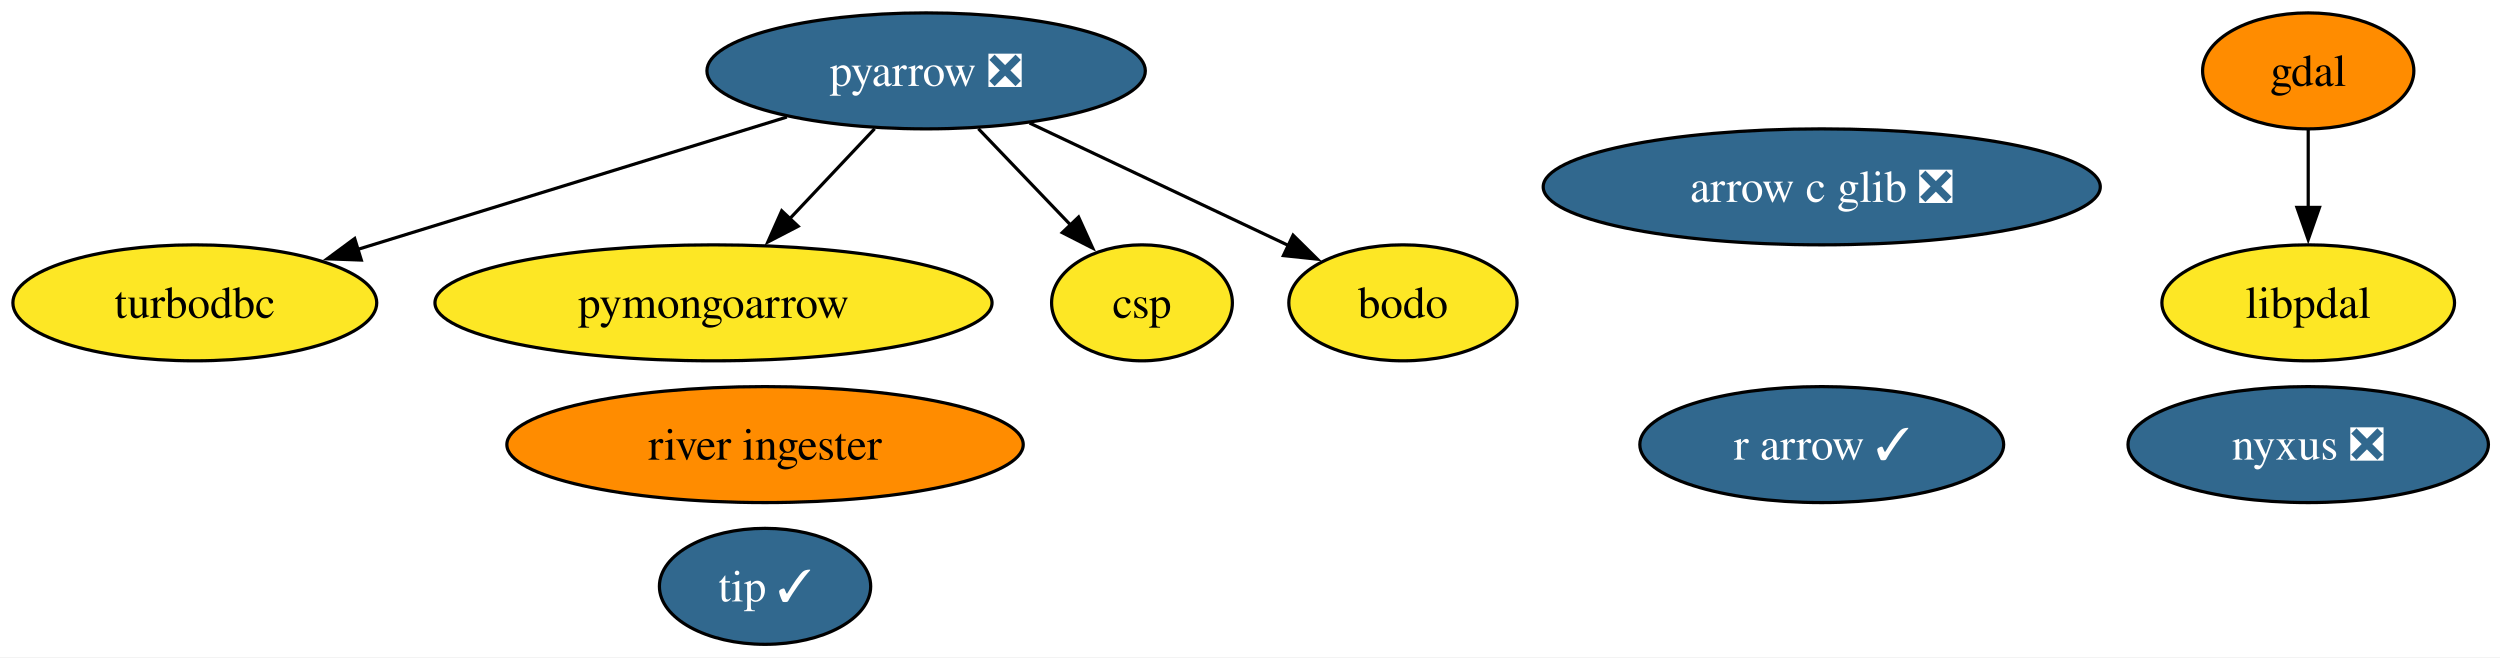
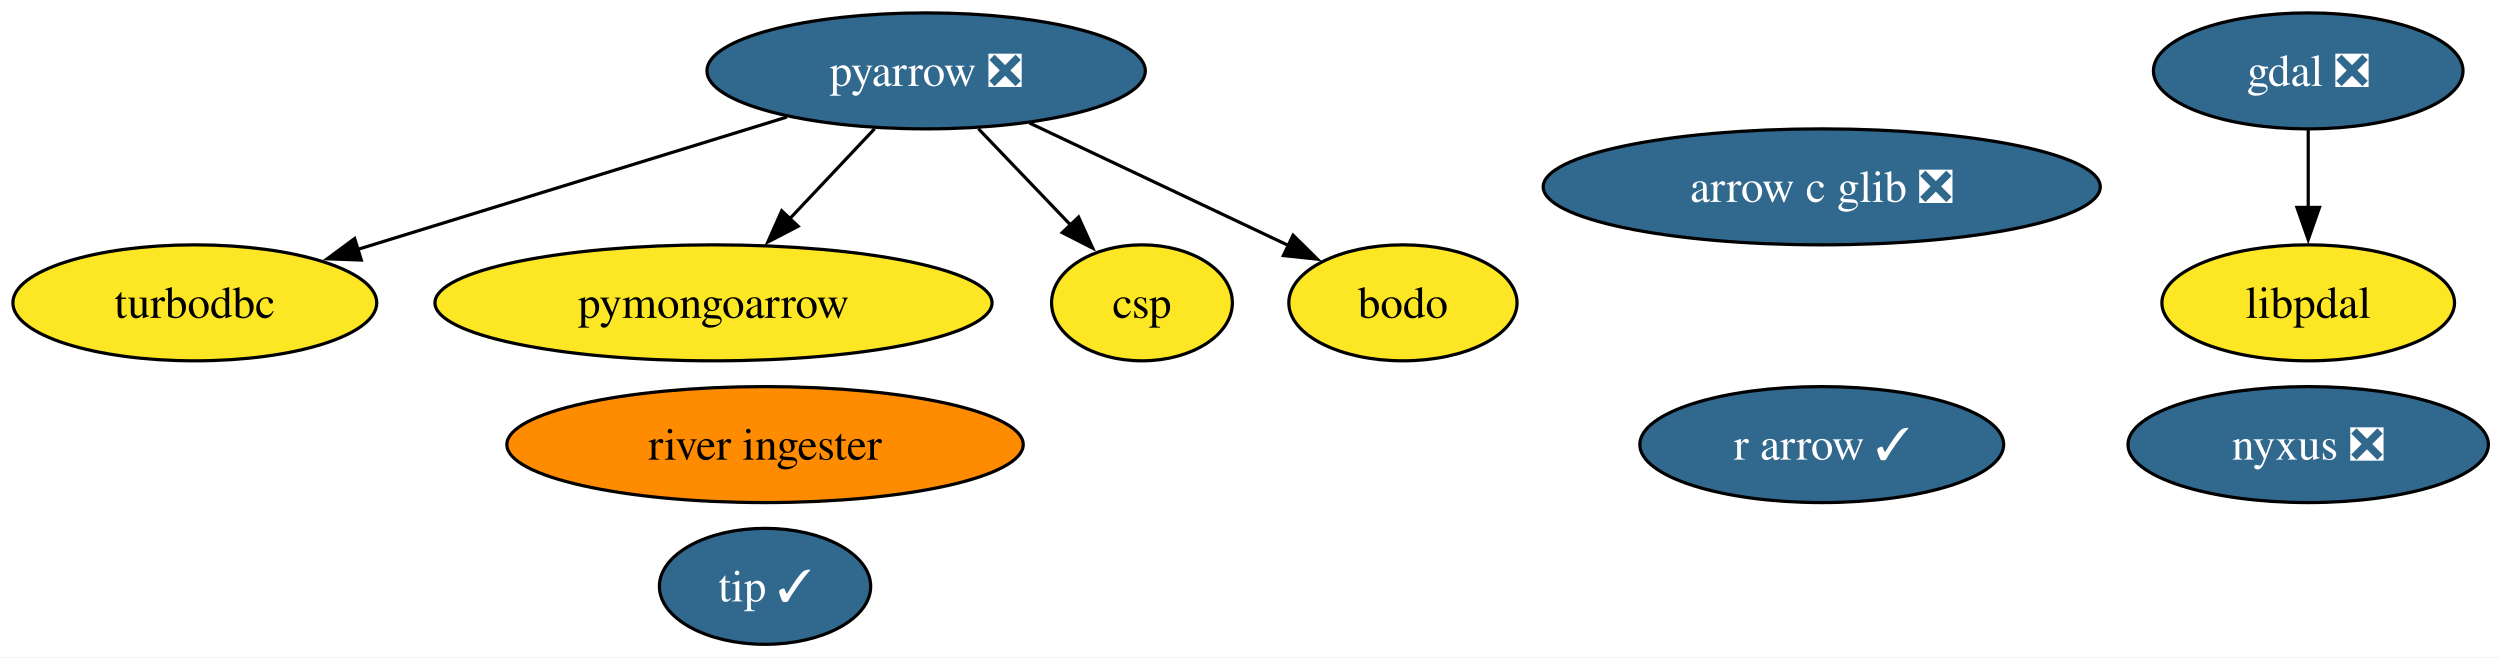
<svg xmlns="http://www.w3.org/2000/svg" xmlns:xlink="http://www.w3.org/1999/xlink" width="776pt" height="204pt" viewBox="0.00 0.00 776.00 204.00">
  <g id="graph0" class="graph" transform="scale(1 1) rotate(0) translate(4 200)">
    <polygon fill="white" stroke="none" points="-4,4 -4,-200 772.41,-200 772.41,4 -4,4" />
    <g id="node1" class="node">
      <g id="a_node1">
-         <a xlink:href="https://github.com/conda-forge/gdal-feedstock" xlink:title="gdal">
-           <ellipse fill="#ff8c00" stroke="black" cx="712.47" cy="-178" rx="32.79" ry="18" />
-           <text xml:space="preserve" text-anchor="middle" x="712.47" y="-173.32" font-family="Times,serif" font-size="14.00">gdal</text>
+         <a xlink:href="https://github.com/conda-forge/gdal-feedstock/pull/1225" xlink:title="gdal ❎">
+           <ellipse fill="#31688e" stroke="black" cx="712.47" cy="-178" rx="48.05" ry="18" />
+           <text xml:space="preserve" text-anchor="middle" x="712.47" y="-173.32" font-family="Times,serif" font-size="14.00" fill="white">gdal ❎</text>
        </a>
      </g>
    </g>
    <g id="node11" class="node">
      <g id="a_node11">
        <a xlink:href="https://github.com/conda-forge/libpdal-feedstock" xlink:title="libpdal">
          <ellipse fill="#fde725" stroke="black" cx="712.47" cy="-106" rx="45.42" ry="18" />
          <text xml:space="preserve" text-anchor="middle" x="712.47" y="-101.33" font-family="Times,serif" font-size="14.00">libpdal</text>
        </a>
      </g>
    </g>
    <g id="edge1" class="edge">
      <path fill="none" stroke="black" d="M712.47,-159.7C712.47,-152.41 712.47,-143.73 712.47,-135.54" />
      <polygon fill="black" stroke="black" points="715.97,-135.62 712.47,-125.62 708.97,-135.62 715.97,-135.62" />
    </g>
    <g id="node2" class="node">
      <g id="a_node2">
        <a xlink:href="https://github.com/conda-forge/pyarrow-feedstock/pull/179" xlink:title="pyarrow ❎">
          <ellipse fill="#31688e" stroke="black" cx="283.47" cy="-178" rx="68.04" ry="18" />
          <text xml:space="preserve" text-anchor="middle" x="283.47" y="-173.32" font-family="Times,serif" font-size="14.00" fill="white">pyarrow ❎</text>
        </a>
      </g>
    </g>
    <g id="node3" class="node">
      <g id="a_node3">
        <a xlink:href="https://github.com/conda-forge/turbodbc-feedstock" xlink:title="turbodbc">
          <ellipse fill="#fde725" stroke="black" cx="56.47" cy="-106" rx="56.47" ry="18" />
          <text xml:space="preserve" text-anchor="middle" x="56.47" y="-101.33" font-family="Times,serif" font-size="14.00">turbodbc</text>
        </a>
      </g>
    </g>
    <g id="edge5" class="edge">
      <path fill="none" stroke="black" d="M240.24,-163.67C202.26,-151.96 146.97,-134.91 106.97,-122.57" />
      <polygon fill="black" stroke="black" points="108.15,-119.28 97.57,-119.67 106.09,-125.96 108.15,-119.28" />
    </g>
    <g id="node5" class="node">
      <g id="a_node5">
        <a xlink:href="https://github.com/conda-forge/pymongoarrow-feedstock" xlink:title="pymongoarrow">
          <ellipse fill="#fde725" stroke="black" cx="217.47" cy="-106" rx="86.46" ry="18" />
          <text xml:space="preserve" text-anchor="middle" x="217.47" y="-101.33" font-family="Times,serif" font-size="14.00">pymongoarrow</text>
        </a>
      </g>
    </g>
    <g id="edge4" class="edge">
      <path fill="none" stroke="black" d="M267.49,-160.05C259.55,-151.63 249.79,-141.28 241.01,-131.97" />
      <polygon fill="black" stroke="black" points="243.74,-129.77 234.34,-124.89 238.65,-134.57 243.74,-129.77" />
    </g>
    <g id="node10" class="node">
      <g id="a_node10">
        <a xlink:href="https://github.com/conda-forge/csp-feedstock" xlink:title="csp">
          <ellipse fill="#fde725" stroke="black" cx="350.47" cy="-106" rx="28.06" ry="18" />
          <text xml:space="preserve" text-anchor="middle" x="350.47" y="-101.33" font-family="Times,serif" font-size="14.00">csp</text>
        </a>
      </g>
    </g>
    <g id="edge3" class="edge">
      <path fill="none" stroke="black" d="M299.69,-160.05C308.31,-151.04 319.05,-139.83 328.42,-130.04" />
      <polygon fill="black" stroke="black" points="330.79,-132.63 335.17,-122.98 325.73,-127.79 330.79,-132.63" />
    </g>
    <g id="node12" class="node">
      <g id="a_node12">
        <a xlink:href="https://github.com/conda-forge/bodo-feedstock" xlink:title="bodo">
          <ellipse fill="#fde725" stroke="black" cx="431.47" cy="-106" rx="35.42" ry="18" />
          <text xml:space="preserve" text-anchor="middle" x="431.47" y="-101.33" font-family="Times,serif" font-size="14.00">bodo</text>
        </a>
      </g>
    </g>
    <g id="edge2" class="edge">
      <path fill="none" stroke="black" d="M315.58,-161.81C339.28,-150.6 371.52,-135.35 395.98,-123.78" />
      <polygon fill="black" stroke="black" points="397.37,-127 404.91,-119.56 394.37,-120.67 397.37,-127" />
    </g>
    <g id="node4" class="node">
      <g id="a_node4">
        <a xlink:href="https://github.com/conda-forge/r-arrow-feedstock/pull/119" xlink:title="r arrow ✓">
          <ellipse fill="#31688e" stroke="black" cx="561.47" cy="-62" rx="56.47" ry="18" />
          <text xml:space="preserve" text-anchor="middle" x="561.47" y="-57.33" font-family="Times,serif" font-size="14.00" fill="white">r arrow ✓</text>
        </a>
      </g>
    </g>
    <g id="node6" class="node">
      <g id="a_node6">
        <a xlink:href="https://github.com/conda-forge/arrow-c-glib-feedstock/pull/44" xlink:title="arrow c glib ❎">
          <ellipse fill="#31688e" stroke="black" cx="561.47" cy="-142" rx="86.46" ry="18" />
          <text xml:space="preserve" text-anchor="middle" x="561.47" y="-137.32" font-family="Times,serif" font-size="14.00" fill="white">arrow c glib ❎</text>
        </a>
      </g>
    </g>
    <g id="node7" class="node">
      <g id="a_node7">
        <a xlink:href="https://github.com/conda-forge/nyxus-feedstock/pull/77" xlink:title="nyxus ❎">
          <ellipse fill="#31688e" stroke="black" cx="712.47" cy="-62" rx="55.94" ry="18" />
          <text xml:space="preserve" text-anchor="middle" x="712.47" y="-57.33" font-family="Times,serif" font-size="14.00" fill="white">nyxus ❎</text>
        </a>
      </g>
    </g>
    <g id="node8" class="node">
      <g id="a_node8">
        <a xlink:href="https://github.com/conda-forge/tip-feedstock/pull/54" xlink:title="tip ✓">
          <ellipse fill="#31688e" stroke="black" cx="233.47" cy="-18" rx="32.79" ry="18" />
          <text xml:space="preserve" text-anchor="middle" x="233.47" y="-13.32" font-family="Times,serif" font-size="14.00" fill="white">tip ✓</text>
        </a>
      </g>
    </g>
    <g id="node9" class="node">
      <g id="a_node9">
        <a xlink:href="https://github.com/conda-forge/river-ingester-feedstock" xlink:title="river ingester">
          <ellipse fill="#ff8c00" stroke="black" cx="233.47" cy="-62" rx="80.14" ry="18" />
          <text xml:space="preserve" text-anchor="middle" x="233.47" y="-57.33" font-family="Times,serif" font-size="14.00">river ingester</text>
        </a>
      </g>
    </g>
  </g>
</svg>
